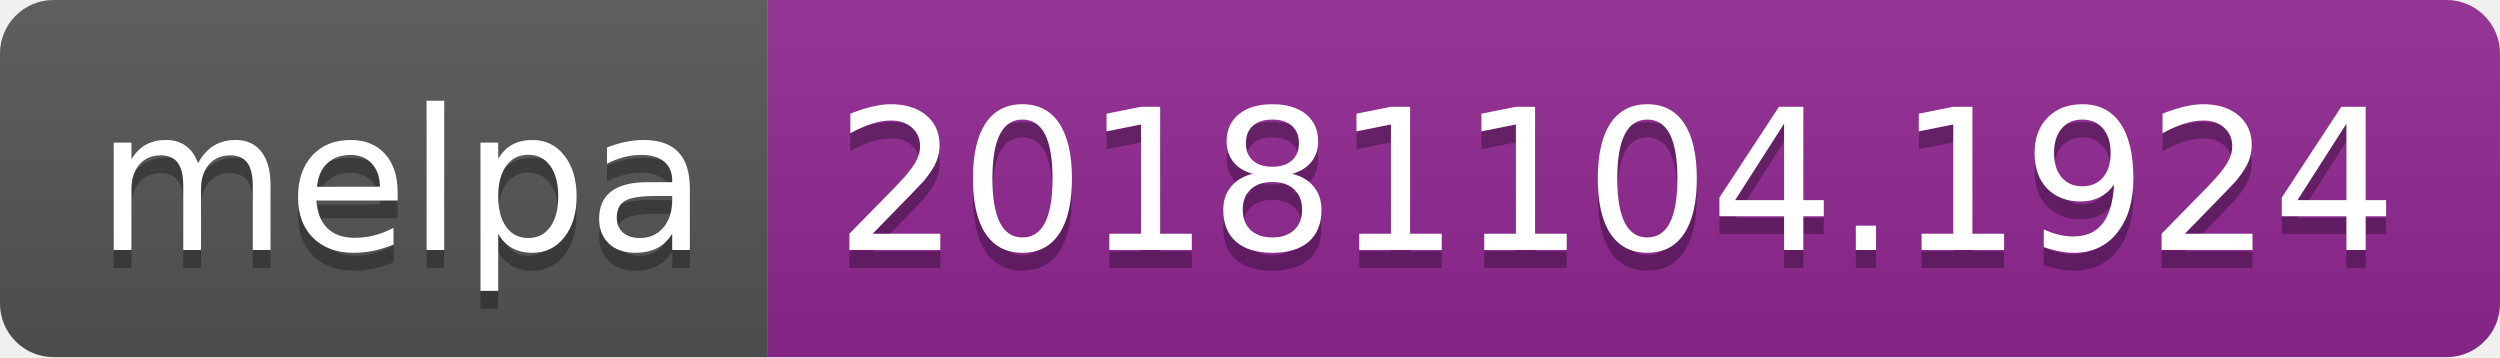
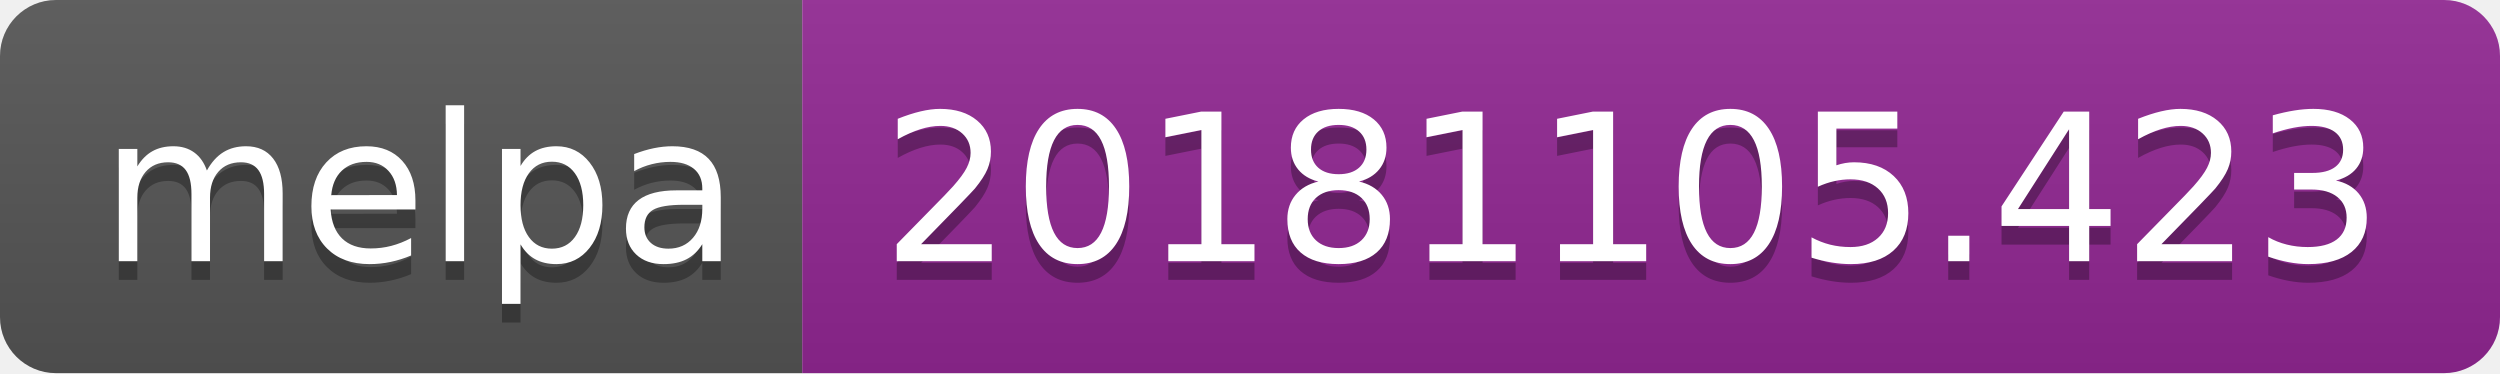
- <svg xmlns="http://www.w3.org/2000/svg" width="140" height="20">
+ <svg xmlns="http://www.w3.org/2000/svg" width="134" height="20">
  <linearGradient id="b" x2="0" y2="100%">
    <stop offset="0" stop-color="#bbb" stop-opacity=".1" />
    <stop offset="1" stop-opacity=".1" />
  </linearGradient>
  <clipPath id="a">
-     <rect width="140" height="20" rx="3" fill="#fff" />
+     <rect width="134" height="20" rx="3" fill="#fff" />
  </clipPath>
  <g clip-path="url(#a)">
    <path fill="#555" d="M0 0h43v20H0z" />
-     <path fill="#922793" d="M43 0h97v20H43z" />
-     <path fill="url(#b)" d="M0 0h140v20H0z" />
+     <path fill="#922793" d="M43 0h91v20H43z" />
+     <path fill="url(#b)" d="M0 0h134v20H0z" />
  </g>
  <g fill="#fff" text-anchor="middle" font-family="DejaVu Sans,Verdana,Geneva,sans-serif" font-size="110">
    <text x="225" y="150" fill="#010101" fill-opacity=".3" transform="scale(.1)" textLength="330">melpa</text>
    <text x="225" y="140" transform="scale(.1)" textLength="330">melpa</text>
-     <text x="905" y="150" fill="#010101" fill-opacity=".3" transform="scale(.1)" textLength="870">20181104.1924</text>
-     <text x="905" y="140" transform="scale(.1)" textLength="870">20181104.1924</text>
+     <text x="875" y="150" fill="#010101" fill-opacity=".3" transform="scale(.1)" textLength="810">20181105.423</text>
+     <text x="875" y="140" transform="scale(.1)" textLength="810">20181105.423</text>
  </g>
</svg>
